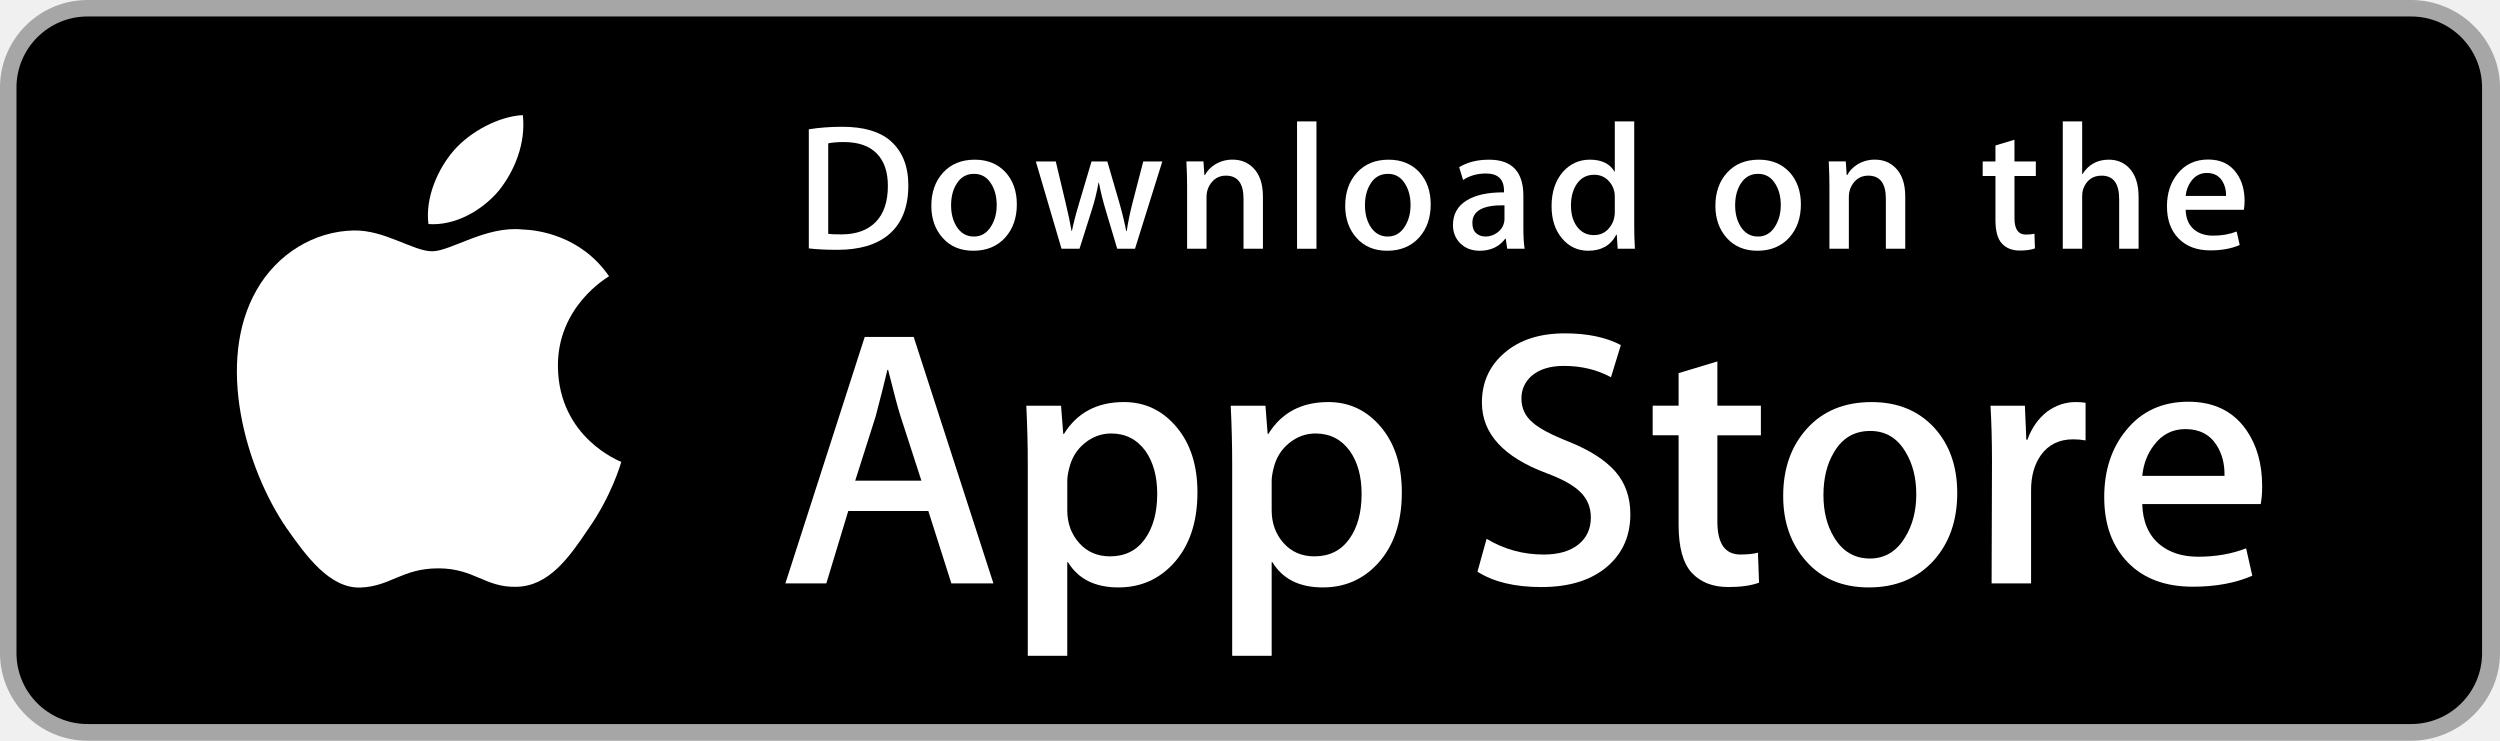
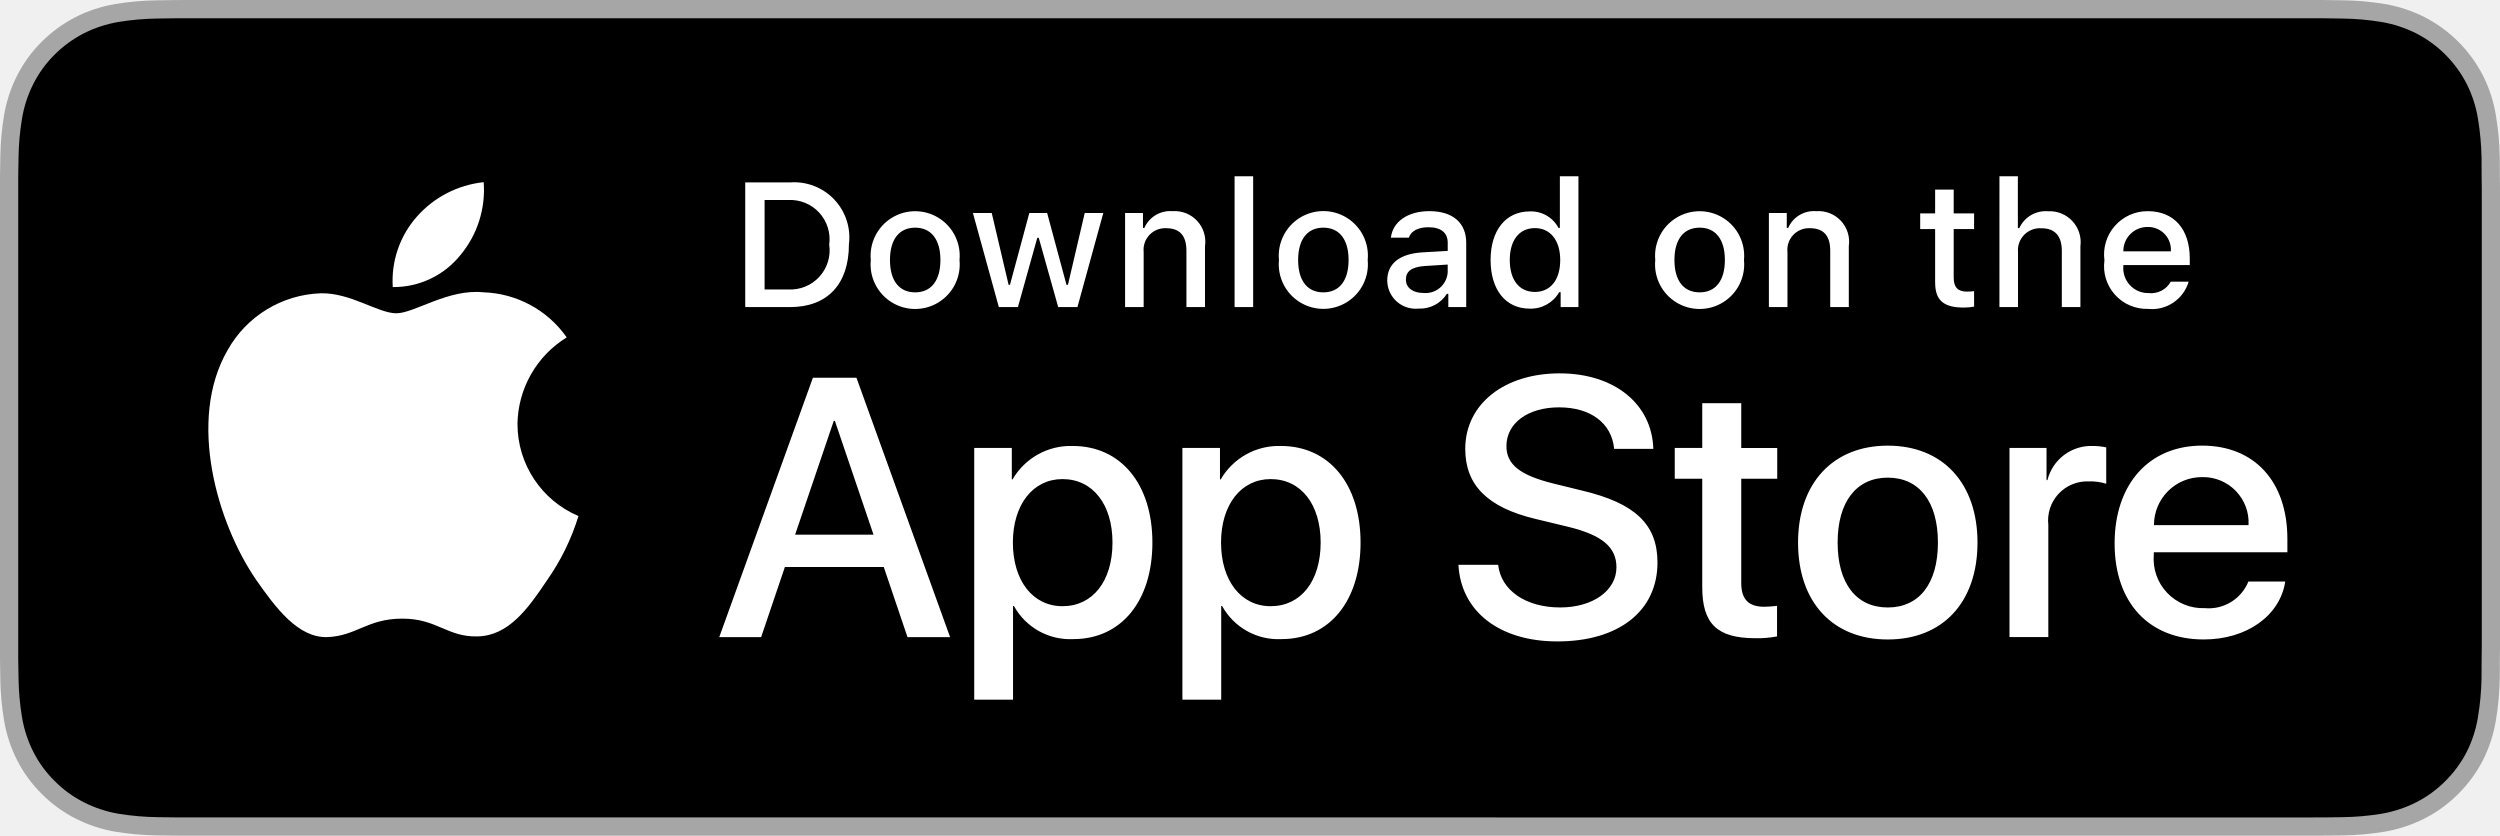
- <svg xmlns="http://www.w3.org/2000/svg" version="1.1" x="0px" y="0px" width="135px" height="40px" viewBox="0 0 135 40" enable-background="new 0 0 135 40" xml:space="preserve" aria-labelledby="appstore-badge-title">
-   <path fill="#A6A6A6" d="M130.197,40H4.729C2.122,40,0,37.872,0,35.267V4.726C0,2.12,2.122,0,4.729,0h125.468   C132.803,0,135,2.12,135,4.726v30.541C135,37.872,132.803,40,130.197,40L130.197,40z" />
-   <path d="M134.032,35.268c0,2.116-1.714,3.83-3.834,3.83H4.729c-2.119,0-3.839-1.714-3.839-3.83V4.725   c0-2.115,1.72-3.835,3.839-3.835h125.468c2.121,0,3.834,1.72,3.834,3.835L134.032,35.268L134.032,35.268z" />
-   <path fill="#fff" d="M30.128,19.784c-0.029-3.223,2.639-4.791,2.761-4.864c-1.511-2.203-3.853-2.504-4.676-2.528   c-1.967-0.207-3.875,1.177-4.877,1.177c-1.022,0-2.565-1.157-4.228-1.123c-2.14,0.033-4.142,1.272-5.24,3.196   c-2.266,3.923-0.576,9.688,1.595,12.859c1.086,1.553,2.355,3.287,4.016,3.226c1.625-0.067,2.232-1.036,4.193-1.036   c1.943,0,2.513,1.036,4.207,0.997c1.744-0.028,2.842-1.56,3.89-3.127c1.255-1.78,1.759-3.533,1.779-3.623   C33.507,24.924,30.161,23.647,30.128,19.784z" />
-   <path fill="#fff" d="M26.928,10.306c0.874-1.093,1.472-2.58,1.306-4.089c-1.265,0.056-2.847,0.875-3.758,1.944   c-0.806,0.942-1.526,2.486-1.34,3.938C24.557,12.205,26.016,11.382,26.928,10.306z" />
-   <path fill="#fff" d="M53.645,31.504h-2.271l-1.244-3.909h-4.324l-1.185,3.909h-2.211l4.284-13.308h2.646L53.645,31.504z    M49.755,25.955L48.63,22.48c-0.119-0.355-0.342-1.191-0.671-2.507h-0.04c-0.131,0.566-0.342,1.402-0.632,2.507l-1.105,3.475   H49.755z" />
-   <path fill="#fff" d="M64.662,26.588c0,1.632-0.441,2.922-1.323,3.869c-0.79,0.843-1.771,1.264-2.942,1.264   c-1.264,0-2.172-0.454-2.725-1.362h-0.04v5.055h-2.132V25.067c0-1.026-0.027-2.079-0.079-3.159h1.875l0.119,1.521h0.04   c0.711-1.146,1.79-1.718,3.238-1.718c1.132,0,2.077,0.447,2.833,1.342C64.284,23.949,64.662,25.127,64.662,26.588z M62.49,26.666   c0-0.934-0.21-1.704-0.632-2.31c-0.461-0.632-1.08-0.948-1.856-0.948c-0.526,0-1.004,0.176-1.431,0.523   c-0.428,0.35-0.708,0.807-0.839,1.373c-0.066,0.264-0.099,0.48-0.099,0.65v1.6c0,0.698,0.214,1.287,0.642,1.768   s0.984,0.721,1.668,0.721c0.803,0,1.428-0.31,1.875-0.928C62.266,28.496,62.49,27.68,62.49,26.666z" />
-   <path fill="#fff" d="M75.699,26.588c0,1.632-0.441,2.922-1.324,3.869c-0.789,0.843-1.77,1.264-2.941,1.264   c-1.264,0-2.172-0.454-2.724-1.362H68.67v5.055h-2.132V25.067c0-1.026-0.027-2.079-0.079-3.159h1.875l0.119,1.521h0.04   c0.71-1.146,1.789-1.718,3.238-1.718c1.131,0,2.076,0.447,2.834,1.342C75.32,23.949,75.699,25.127,75.699,26.588z M73.527,26.666   c0-0.934-0.211-1.704-0.633-2.31c-0.461-0.632-1.078-0.948-1.855-0.948c-0.527,0-1.004,0.176-1.432,0.523   c-0.428,0.35-0.707,0.807-0.838,1.373c-0.065,0.264-0.099,0.48-0.099,0.65v1.6c0,0.698,0.214,1.287,0.64,1.768   c0.428,0.48,0.984,0.721,1.67,0.721c0.803,0,1.428-0.31,1.875-0.928C73.303,28.496,73.527,27.68,73.527,26.666z" />
-   <path fill="#fff" d="M88.039,27.772c0,1.132-0.393,2.053-1.182,2.764c-0.867,0.777-2.074,1.165-3.625,1.165   c-1.432,0-2.58-0.276-3.449-0.829l0.494-1.777c0.936,0.566,1.963,0.85,3.082,0.85c0.803,0,1.428-0.182,1.877-0.544   c0.447-0.362,0.67-0.848,0.67-1.454c0-0.54-0.184-0.995-0.553-1.364c-0.367-0.369-0.98-0.712-1.836-1.029   c-2.33-0.869-3.494-2.142-3.494-3.816c0-1.094,0.408-1.991,1.225-2.689c0.814-0.699,1.9-1.048,3.258-1.048   c1.211,0,2.217,0.211,3.02,0.632l-0.533,1.738c-0.75-0.408-1.598-0.612-2.547-0.612c-0.75,0-1.336,0.185-1.756,0.553   c-0.355,0.329-0.533,0.73-0.533,1.205c0,0.526,0.203,0.961,0.611,1.303c0.355,0.316,1,0.658,1.936,1.027   c1.145,0.461,1.986,1,2.527,1.618C87.77,26.081,88.039,26.852,88.039,27.772z" />
-   <path fill="#fff" d="M95.088,23.508h-2.35v4.659c0,1.185,0.414,1.777,1.244,1.777c0.381,0,0.697-0.033,0.947-0.099l0.059,1.619   c-0.42,0.157-0.973,0.236-1.658,0.236c-0.842,0-1.5-0.257-1.975-0.77c-0.473-0.514-0.711-1.376-0.711-2.587v-4.837h-1.4v-1.6h1.4   v-1.757l2.094-0.632v2.389h2.35V23.508z" />
-   <path fill="#fff" d="M105.691,26.627c0,1.475-0.422,2.686-1.264,3.633c-0.883,0.975-2.055,1.461-3.516,1.461   c-1.408,0-2.529-0.467-3.365-1.401s-1.254-2.113-1.254-3.534c0-1.487,0.43-2.705,1.293-3.652c0.861-0.948,2.023-1.422,3.484-1.422   c1.408,0,2.541,0.467,3.396,1.402C105.283,24.021,105.691,25.192,105.691,26.627z M103.479,26.696   c0-0.885-0.189-1.644-0.572-2.277c-0.447-0.766-1.086-1.148-1.914-1.148c-0.857,0-1.508,0.383-1.955,1.148   c-0.383,0.634-0.572,1.405-0.572,2.317c0,0.885,0.189,1.644,0.572,2.276c0.461,0.766,1.105,1.148,1.936,1.148   c0.814,0,1.453-0.39,1.914-1.168C103.281,28.347,103.479,27.58,103.479,26.696z" />
-   <path fill="#fff" d="M112.621,23.783c-0.211-0.039-0.436-0.059-0.672-0.059c-0.75,0-1.33,0.283-1.738,0.85   c-0.355,0.5-0.533,1.132-0.533,1.895v5.035h-2.131l0.02-6.574c0-1.106-0.027-2.113-0.08-3.021h1.857l0.078,1.836h0.059   c0.225-0.631,0.58-1.139,1.066-1.52c0.475-0.343,0.988-0.514,1.541-0.514c0.197,0,0.375,0.014,0.533,0.039V23.783z" />
-   <path fill="#fff" d="M122.156,26.252c0,0.382-0.025,0.704-0.078,0.967h-6.396c0.025,0.948,0.334,1.673,0.928,2.173   c0.539,0.447,1.236,0.671,2.092,0.671c0.947,0,1.811-0.151,2.588-0.454l0.334,1.48c-0.908,0.396-1.98,0.593-3.217,0.593   c-1.488,0-2.656-0.438-3.506-1.313c-0.848-0.875-1.273-2.05-1.273-3.524c0-1.447,0.395-2.652,1.186-3.613   c0.828-1.026,1.947-1.539,3.355-1.539c1.383,0,2.43,0.513,3.141,1.539C121.873,24.047,122.156,25.055,122.156,26.252z    M120.123,25.699c0.014-0.632-0.125-1.178-0.414-1.639c-0.369-0.593-0.936-0.889-1.699-0.889c-0.697,0-1.264,0.289-1.697,0.869   c-0.355,0.461-0.566,1.014-0.631,1.658H120.123z" />
-   <path fill="#fff" d="M49.05,10.009c0,1.177-0.353,2.063-1.058,2.658c-0.653,0.549-1.581,0.824-2.783,0.824    c-0.596,0-1.106-0.026-1.533-0.078V6.982c0.557-0.09,1.157-0.136,1.805-0.136c1.145,0,2.008,0.249,2.59,0.747    C48.723,8.156,49.05,8.961,49.05,10.009z M47.945,10.038c0-0.763-0.202-1.348-0.606-1.756c-0.404-0.407-0.994-0.611-1.771-0.611    c-0.33,0-0.611,0.022-0.844,0.068v4.889c0.129,0.02,0.365,0.029,0.708,0.029c0.802,0,1.421-0.223,1.857-0.669    S47.945,10.892,47.945,10.038z" />
-   <path fill="#fff" d="M54.909,11.037c0,0.725-0.207,1.319-0.621,1.785c-0.434,0.479-1.009,0.718-1.727,0.718    c-0.692,0-1.243-0.229-1.654-0.689c-0.41-0.459-0.615-1.038-0.615-1.736c0-0.73,0.211-1.329,0.635-1.794s0.994-0.698,1.712-0.698    c0.692,0,1.248,0.229,1.669,0.688C54.708,9.757,54.909,10.333,54.909,11.037z M53.822,11.071c0-0.435-0.094-0.808-0.281-1.119    c-0.22-0.376-0.533-0.564-0.94-0.564c-0.421,0-0.741,0.188-0.961,0.564c-0.188,0.311-0.281,0.69-0.281,1.138    c0,0.435,0.094,0.808,0.281,1.119c0.227,0.376,0.543,0.564,0.951,0.564c0.4,0,0.714-0.191,0.94-0.574    C53.725,11.882,53.822,11.506,53.822,11.071z" />
-   <path fill="#fff" d="M62.765,8.719l-1.475,4.714h-0.96l-0.611-2.047c-0.155-0.511-0.281-1.019-0.379-1.523h-0.019    c-0.091,0.518-0.217,1.025-0.379,1.523l-0.649,2.047h-0.971l-1.387-4.714h1.077l0.533,2.241c0.129,0.53,0.235,1.035,0.32,1.513    h0.019c0.078-0.394,0.207-0.896,0.389-1.503l0.669-2.25h0.854l0.641,2.202c0.155,0.537,0.281,1.054,0.378,1.552h0.029    c0.071-0.485,0.178-1.002,0.32-1.552l0.572-2.202H62.765z" />
-   <path fill="#fff" d="M68.198,13.433H67.15v-2.7c0-0.832-0.316-1.248-0.95-1.248c-0.311,0-0.562,0.114-0.757,0.343    c-0.193,0.229-0.291,0.499-0.291,0.808v2.796h-1.048v-3.366c0-0.414-0.013-0.863-0.038-1.349h0.921l0.049,0.737h0.029    c0.122-0.229,0.304-0.418,0.543-0.569c0.284-0.176,0.602-0.265,0.95-0.265c0.44,0,0.806,0.142,1.097,0.427    c0.362,0.349,0.543,0.87,0.543,1.562V13.433z" />
-   <path fill="#fff" d="M71.088,13.433h-1.047V6.556h1.047V13.433z" />
-   <path fill="#fff" d="M77.258,11.037c0,0.725-0.207,1.319-0.621,1.785c-0.434,0.479-1.01,0.718-1.727,0.718    c-0.693,0-1.244-0.229-1.654-0.689c-0.41-0.459-0.615-1.038-0.615-1.736c0-0.73,0.211-1.329,0.635-1.794s0.994-0.698,1.711-0.698    c0.693,0,1.248,0.229,1.67,0.688C77.057,9.757,77.258,10.333,77.258,11.037z M76.17,11.071c0-0.435-0.094-0.808-0.281-1.119    c-0.219-0.376-0.533-0.564-0.939-0.564c-0.422,0-0.742,0.188-0.961,0.564c-0.188,0.311-0.281,0.69-0.281,1.138    c0,0.435,0.094,0.808,0.281,1.119c0.227,0.376,0.543,0.564,0.951,0.564c0.4,0,0.713-0.191,0.939-0.574    C76.074,11.882,76.17,11.506,76.17,11.071z" />
-   <path fill="#fff" d="M82.33,13.433h-0.941l-0.078-0.543h-0.029c-0.322,0.433-0.781,0.65-1.377,0.65    c-0.445,0-0.805-0.143-1.076-0.427c-0.246-0.258-0.369-0.579-0.369-0.96c0-0.576,0.24-1.015,0.723-1.319    c0.482-0.304,1.16-0.453,2.033-0.446V10.3c0-0.621-0.326-0.931-0.979-0.931c-0.465,0-0.875,0.117-1.229,0.349l-0.213-0.688    c0.438-0.271,0.979-0.407,1.617-0.407c1.232,0,1.85,0.65,1.85,1.95v1.736C82.262,12.78,82.285,13.155,82.33,13.433z     M81.242,11.813v-0.727c-1.156-0.02-1.734,0.297-1.734,0.95c0,0.246,0.066,0.43,0.201,0.553c0.135,0.123,0.307,0.184,0.512,0.184    c0.23,0,0.445-0.073,0.641-0.218c0.197-0.146,0.318-0.331,0.363-0.558C81.236,11.946,81.242,11.884,81.242,11.813z" />
-   <path fill="#fff" d="M88.285,13.433h-0.93l-0.049-0.757h-0.029c-0.297,0.576-0.803,0.864-1.514,0.864    c-0.568,0-1.041-0.223-1.416-0.669s-0.562-1.025-0.562-1.736c0-0.763,0.203-1.381,0.611-1.853c0.395-0.44,0.879-0.66,1.455-0.66    c0.633,0,1.076,0.213,1.328,0.64h0.02V6.556h1.049v5.607C88.248,12.622,88.26,13.045,88.285,13.433z M87.199,11.445v-0.786    c0-0.136-0.01-0.246-0.029-0.33c-0.059-0.252-0.186-0.464-0.379-0.635c-0.195-0.171-0.43-0.257-0.701-0.257    c-0.391,0-0.697,0.155-0.922,0.466c-0.223,0.311-0.336,0.708-0.336,1.193c0,0.466,0.107,0.844,0.322,1.135    c0.227,0.31,0.533,0.465,0.916,0.465c0.344,0,0.619-0.129,0.828-0.388C87.1,12.069,87.199,11.781,87.199,11.445z" />
-   <path fill="#fff" d="M97.248,11.037c0,0.725-0.207,1.319-0.621,1.785c-0.434,0.479-1.008,0.718-1.727,0.718    c-0.691,0-1.242-0.229-1.654-0.689c-0.41-0.459-0.615-1.038-0.615-1.736c0-0.73,0.211-1.329,0.635-1.794s0.994-0.698,1.713-0.698    c0.691,0,1.248,0.229,1.668,0.688C97.047,9.757,97.248,10.333,97.248,11.037z M96.162,11.071c0-0.435-0.094-0.808-0.281-1.119    c-0.221-0.376-0.533-0.564-0.941-0.564c-0.42,0-0.74,0.188-0.961,0.564c-0.188,0.311-0.281,0.69-0.281,1.138    c0,0.435,0.094,0.808,0.281,1.119c0.227,0.376,0.543,0.564,0.951,0.564c0.4,0,0.715-0.191,0.941-0.574    C96.064,11.882,96.162,11.506,96.162,11.071z" />
-   <path fill="#fff" d="M102.883,13.433h-1.047v-2.7c0-0.832-0.316-1.248-0.951-1.248c-0.311,0-0.562,0.114-0.756,0.343    s-0.291,0.499-0.291,0.808v2.796h-1.049v-3.366c0-0.414-0.012-0.863-0.037-1.349h0.92l0.049,0.737h0.029    c0.123-0.229,0.305-0.418,0.543-0.569c0.285-0.176,0.602-0.265,0.951-0.265c0.439,0,0.805,0.142,1.096,0.427    c0.363,0.349,0.543,0.87,0.543,1.562V13.433z" />
-   <path fill="#fff" d="M109.936,9.504h-1.154v2.29c0,0.582,0.205,0.873,0.611,0.873c0.188,0,0.344-0.016,0.467-0.049    l0.027,0.795c-0.207,0.078-0.479,0.117-0.814,0.117c-0.414,0-0.736-0.126-0.969-0.378c-0.234-0.252-0.35-0.676-0.35-1.271V9.504    h-0.689V8.719h0.689V7.855l1.027-0.31v1.173h1.154V9.504z" />
-   <path fill="#fff" d="M115.484,13.433h-1.049v-2.68c0-0.845-0.316-1.268-0.949-1.268c-0.486,0-0.818,0.245-1,0.735    c-0.031,0.103-0.049,0.229-0.049,0.377v2.835h-1.047V6.556h1.047v2.841h0.02c0.33-0.517,0.803-0.775,1.416-0.775    c0.434,0,0.793,0.142,1.078,0.427c0.355,0.355,0.533,0.883,0.533,1.581V13.433z" />
-   <path fill="#fff" d="M121.207,10.853c0,0.188-0.014,0.346-0.039,0.475h-3.143c0.014,0.466,0.164,0.821,0.455,1.067    c0.266,0.22,0.609,0.33,1.029,0.33c0.465,0,0.889-0.074,1.271-0.223l0.164,0.728c-0.447,0.194-0.973,0.291-1.582,0.291    c-0.73,0-1.305-0.215-1.721-0.645c-0.418-0.43-0.625-1.007-0.625-1.731c0-0.711,0.193-1.303,0.582-1.775    c0.406-0.504,0.955-0.756,1.648-0.756c0.678,0,1.193,0.252,1.541,0.756C121.068,9.77,121.207,10.265,121.207,10.853z     M120.207,10.582c0.008-0.311-0.061-0.579-0.203-0.805c-0.182-0.291-0.459-0.437-0.834-0.437c-0.342,0-0.621,0.142-0.834,0.427    c-0.174,0.227-0.277,0.498-0.311,0.815H120.207z" />
+ <svg xmlns="http://www.w3.org/2000/svg" width="119.664" height="40">
+   <path d="M110.135 0H9.535c-.367 0-.729 0-1.095.002-.306.002-.61.008-.919.013a13.215 13.215 0 0 0-2.004.177 6.665 6.665 0 0 0-1.901.627 6.438 6.438 0 0 0-1.619 1.179A6.258 6.258 0 0 0 .819 3.618a6.601 6.601 0 0 0-.625 1.903 12.993 12.993 0 0 0-.179 2.002C.006 7.83.005 8.138 0 8.444v23.114c.005.31.006.611.015.922a12.992 12.992 0 0 0 .179 2.002 6.588 6.588 0 0 0 .625 1.904 6.208 6.208 0 0 0 1.178 1.614 6.274 6.274 0 0 0 1.619 1.179 6.701 6.701 0 0 0 1.901.631 13.455 13.455 0 0 0 2.004.177c.309.007.613.011.919.011.366.002.728.002 1.095.002h100.6c.359 0 .725 0 1.084-.002.305 0 .617-.004.922-.011a13.279 13.279 0 0 0 2-.177 6.804 6.804 0 0 0 1.908-.631 6.277 6.277 0 0 0 1.617-1.179 6.395 6.395 0 0 0 1.182-1.614 6.604 6.604 0 0 0 .619-1.904 13.506 13.506 0 0 0 .186-2.002c.004-.311.004-.611.004-.922.008-.363.008-.725.008-1.094V9.536c0-.366 0-.73-.008-1.092 0-.307 0-.614-.004-.921a13.507 13.507 0 0 0-.185-2.002 6.618 6.618 0 0 0-.619-1.903 6.466 6.466 0 0 0-2.799-2.8 6.768 6.768 0 0 0-1.908-.627 13.044 13.044 0 0 0-2-.177c-.305-.005-.617-.011-.922-.013-.359-.002-.725-.002-1.084-.002z" fill="#a6a6a6" />
+   <path d="M8.445 39.125c-.305 0-.602-.004-.904-.011a12.687 12.687 0 0 1-1.869-.163 5.884 5.884 0 0 1-1.657-.548 5.406 5.406 0 0 1-1.397-1.017 5.321 5.321 0 0 1-1.021-1.397 5.722 5.722 0 0 1-.543-1.657 12.414 12.414 0 0 1-.167-1.875c-.006-.211-.015-.913-.015-.913V8.444s.009-.691.015-.894a12.37 12.37 0 0 1 .166-1.872 5.755 5.755 0 0 1 .543-1.662 5.373 5.373 0 0 1 1.015-1.398 5.565 5.565 0 0 1 1.402-1.022 5.823 5.823 0 0 1 1.653-.544A12.586 12.586 0 0 1 7.543.887L8.445.875H111.214l.913.013a12.385 12.385 0 0 1 1.859.163 5.938 5.938 0 0 1 1.671.548 5.594 5.594 0 0 1 2.415 2.42 5.763 5.763 0 0 1 .535 1.649 12.995 12.995 0 0 1 .174 1.887c.003.283.003.587.003.89.008.375.008.732.008 1.092v20.929c0 .363 0 .718-.008 1.075 0 .325 0 .623-.004.93a12.731 12.731 0 0 1-.171 1.853 5.739 5.739 0 0 1-.54 1.67 5.48 5.48 0 0 1-1.016 1.386 5.413 5.413 0 0 1-1.399 1.022 5.862 5.862 0 0 1-1.668.55 12.542 12.542 0 0 1-1.869.163 39.15 39.15 0 0 1-.897.011l-1.084.002z" />
+   <g data-name="&lt;Group&gt;">
+     <g data-name="&lt;Group&gt;" fill="#fff">
+       <path data-name="&lt;Path&gt;" d="M24.769 20.301a4.949 4.949 0 0 1 2.357-4.152 5.066 5.066 0 0 0-3.991-2.158c-1.679-.176-3.307 1.005-4.163 1.005-.872 0-2.19-.987-3.608-.958a5.315 5.315 0 0 0-4.473 2.728c-1.934 3.348-.491 8.27 1.361 10.976.927 1.325 2.01 2.806 3.428 2.753 1.387-.058 1.905-.884 3.579-.884 1.659 0 2.145.884 3.591.851 1.488-.024 2.426-1.331 3.321-2.669a10.962 10.962 0 0 0 1.518-3.092 4.782 4.782 0 0 1-2.919-4.399zM22.037 12.211a4.872 4.872 0 0 0 1.115-3.491 4.957 4.957 0 0 0-3.208 1.66 4.636 4.636 0 0 0-1.144 3.361 4.099 4.099 0 0 0 3.237-1.53z" />
+     </g>
+     <g fill="#fff">
+       <path d="M42.302 27.14h-4.733l-1.137 3.357h-2.005l4.484-12.418h2.083l4.483 12.418H43.438zm-4.243-1.549h3.752l-1.85-5.447h-.052zM55.16 25.97c0 2.813-1.506 4.621-3.778 4.621a3.069 3.069 0 0 1-2.849-1.584h-.043v4.484h-1.858V21.442h1.799v1.506h.034a3.212 3.212 0 0 1 2.883-1.601c2.298 0 3.812 1.817 3.812 4.622zm-1.91 0c0-1.833-.947-3.038-2.393-3.038-1.42 0-2.375 1.23-2.375 3.038 0 1.824.955 3.046 2.375 3.046 1.445 0 2.393-1.196 2.393-3.046zM65.124 25.97c0 2.813-1.506 4.621-3.778 4.621a3.069 3.069 0 0 1-2.849-1.584h-.043v4.484h-1.858V21.442h1.799v1.506h.034a3.212 3.212 0 0 1 2.883-1.601c2.298 0 3.812 1.816 3.812 4.622zm-1.91 0c0-1.833-.947-3.038-2.393-3.038-1.42 0-2.375 1.23-2.375 3.038 0 1.824.955 3.046 2.375 3.046 1.445 0 2.393-1.196 2.393-3.046zM71.71 27.036c.138 1.232 1.334 2.04 2.969 2.04 1.566 0 2.693-.809 2.693-1.919 0-.964-.68-1.541-2.289-1.936l-1.609-.388c-2.28-.551-3.339-1.617-3.339-3.348 0-2.143 1.867-3.614 4.519-3.614 2.624 0 4.423 1.472 4.483 3.614h-1.876c-.112-1.239-1.137-1.987-2.634-1.987s-2.521.757-2.521 1.858c0 .878.654 1.395 2.255 1.79l1.368.336c2.548.603 3.607 1.626 3.607 3.442 0 2.323-1.851 3.778-4.794 3.778-2.754 0-4.613-1.421-4.733-3.667zM83.346 19.3v2.143h1.722v1.472h-1.722v4.991c0 .775.345 1.137 1.102 1.137a5.808 5.808 0 0 0 .611-.043v1.463a5.104 5.104 0 0 1-1.032.086c-1.833 0-2.548-.689-2.548-2.444V22.914h-1.316v-1.472h1.316v-2.143zM86.065 25.97c0-2.849 1.678-4.639 4.294-4.639 2.625 0 4.295 1.79 4.295 4.639 0 2.857-1.661 4.639-4.295 4.639-2.633 0-4.294-1.782-4.294-4.639zm6.695 0c0-1.954-.895-3.107-2.401-3.107s-2.4 1.162-2.4 3.107c0 1.962.895 3.107 2.4 3.107s2.401-1.145 2.401-3.107zM96.186 21.442h1.772v1.541h.043a2.159 2.159 0 0 1 2.178-1.636 2.866 2.866 0 0 1 .637.069v1.738a2.598 2.598 0 0 0-.835-.112 1.873 1.873 0 0 0-1.937 2.083v5.37H96.186zM109.384 27.837c-.25 1.643-1.851 2.771-3.898 2.771-2.634 0-4.269-1.765-4.269-4.596 0-2.84 1.644-4.682 4.19-4.682 2.505 0 4.08 1.721 4.08 4.466v.637h-6.394v.112a2.358 2.358 0 0 0 2.436 2.564 2.048 2.048 0 0 0 2.091-1.273zm-6.282-2.702h4.526a2.177 2.177 0 0 0-2.221-2.298 2.292 2.292 0 0 0-2.306 2.298z" />
+     </g>
+   </g>
+   <g data-name="&lt;Group&gt;">
+     <g fill="#fff">
+       <path d="M37.826 8.731a2.64 2.64 0 0 1 2.808 2.965c0 1.906-1.03 3.002-2.808 3.002h-2.155V8.731zm-1.228 5.123h1.125a1.876 1.876 0 0 0 1.968-2.146 1.881 1.881 0 0 0-1.968-2.134h-1.125zM41.681 12.444a2.133 2.133 0 1 1 4.247 0 2.134 2.134 0 1 1-4.247 0zm3.333 0c0-.976-.439-1.547-1.208-1.547-.772 0-1.207.571-1.207 1.547 0 .984.435 1.55 1.207 1.55.769 0 1.208-.57 1.208-1.55zM51.573 14.698h-.922l-.931-3.316h-.07l-.927 3.317h-.913l-1.241-4.503h.901l.807 3.436h.066l.926-3.436h.853l.926 3.436h.07l.803-3.436h.889zM53.853 10.195h.856v.715h.066a1.348 1.348 0 0 1 1.344-.802 1.465 1.465 0 0 1 1.559 1.675v2.915h-.889v-2.692c0-.724-.315-1.083-.972-1.083a1.033 1.033 0 0 0-1.075 1.141v2.634h-.889zM59.094 8.437h.889v6.261h-.889zM61.218 12.444a2.134 2.134 0 1 1 4.248 0 2.134 2.134 0 1 1-4.248 0zm3.333 0c0-.976-.439-1.547-1.208-1.547-.772 0-1.207.571-1.207 1.547 0 .984.435 1.55 1.207 1.55.769 0 1.208-.57 1.208-1.55zM66.401 13.424c0-.81.604-1.278 1.675-1.344l1.22-.07v-.389c0-.476-.314-.744-.922-.744-.496 0-.84.182-.939.5h-.86c.091-.773.818-1.27 1.84-1.27 1.129 0 1.766.562 1.766 1.513v3.077h-.856v-.633h-.07a1.515 1.515 0 0 1-1.353.707 1.36 1.36 0 0 1-1.501-1.348zm2.894-.385v-.376l-1.1.07c-.62.042-.901.252-.901.649 0 .405.352.641.835.641a1.062 1.062 0 0 0 1.166-.984zM71.348 12.444c0-1.423.731-2.324 1.869-2.324a1.484 1.484 0 0 1 1.381.79h.066V8.437h.889v6.261h-.852v-.711h-.07a1.563 1.563 0 0 1-1.414.786c-1.146 0-1.869-.901-1.869-2.328zm.918 0c0 .955.45 1.53 1.203 1.53.749 0 1.212-.583 1.212-1.526 0-.939-.468-1.53-1.212-1.53-.748 0-1.203.579-1.203 1.526zM79.23 12.444a2.133 2.133 0 1 1 4.247 0 2.134 2.134 0 1 1-4.247 0zm3.333 0c0-.976-.439-1.547-1.208-1.547-.772 0-1.207.571-1.207 1.547 0 .984.435 1.55 1.207 1.55.769 0 1.208-.57 1.208-1.55zM84.669 10.195h.856v.715h.066a1.348 1.348 0 0 1 1.344-.802 1.465 1.465 0 0 1 1.559 1.675v2.915h-.889v-2.692c0-.724-.315-1.083-.972-1.083a1.033 1.033 0 0 0-1.075 1.141v2.634h-.889zM93.515 9.074v1.142h.976v.749h-.976v2.315c0 .472.194.678.637.678a2.967 2.967 0 0 0 .339-.021v.74a2.916 2.916 0 0 1-.483.045c-.988 0-1.382-.348-1.382-1.216v-2.543h-.715v-.749h.715V9.074zM95.705 8.437h.881v2.482h.07a1.386 1.386 0 0 1 1.373-.807 1.483 1.483 0 0 1 1.551 1.679v2.907H98.69v-2.688c0-.719-.335-1.083-.963-1.083a1.052 1.052 0 0 0-1.134 1.142v2.63h-.889zM104.761 13.482a1.828 1.828 0 0 1-1.951 1.303 2.045 2.045 0 0 1-2.08-2.324 2.077 2.077 0 0 1 2.076-2.353c1.253 0 2.009.856 2.009 2.27v.31h-3.18v.05a1.19 1.19 0 0 0 1.199 1.29 1.079 1.079 0 0 0 1.071-.546zm-3.126-1.451h2.274a1.087 1.087 0 0 0-1.108-1.167 1.152 1.152 0 0 0-1.166 1.167z" />
+     </g>
+   </g>
</svg>
